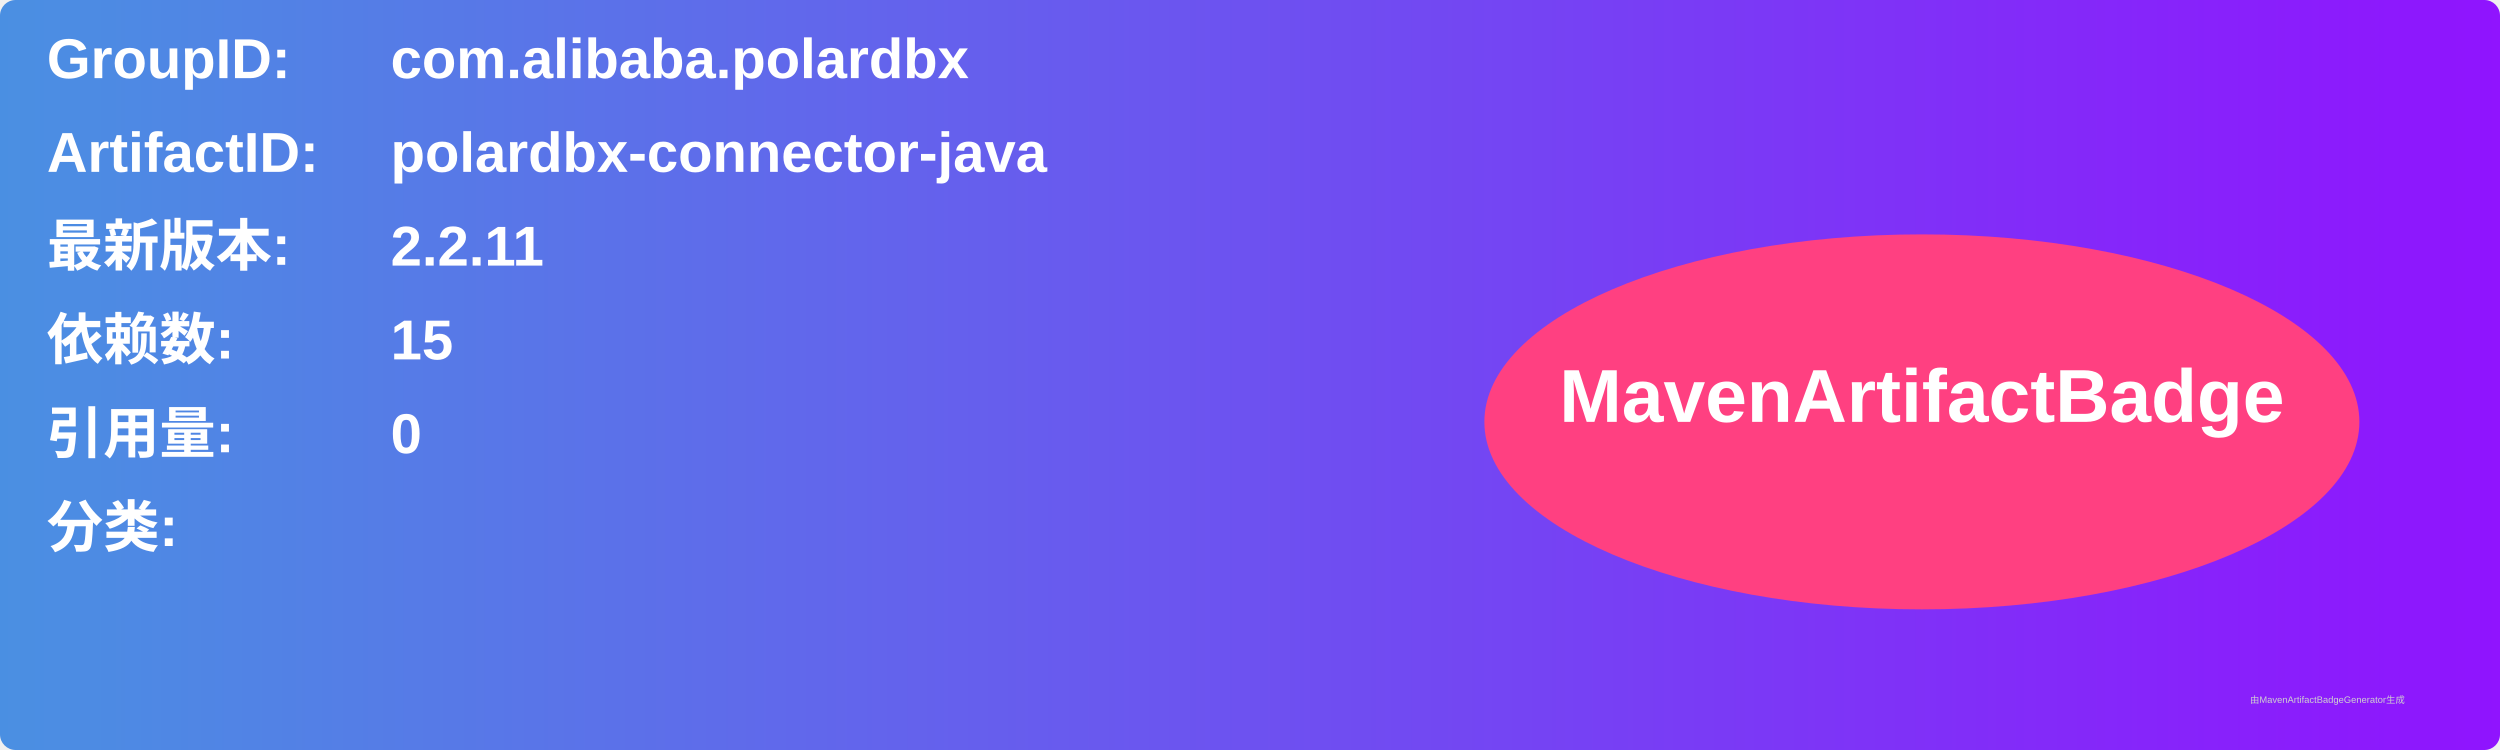
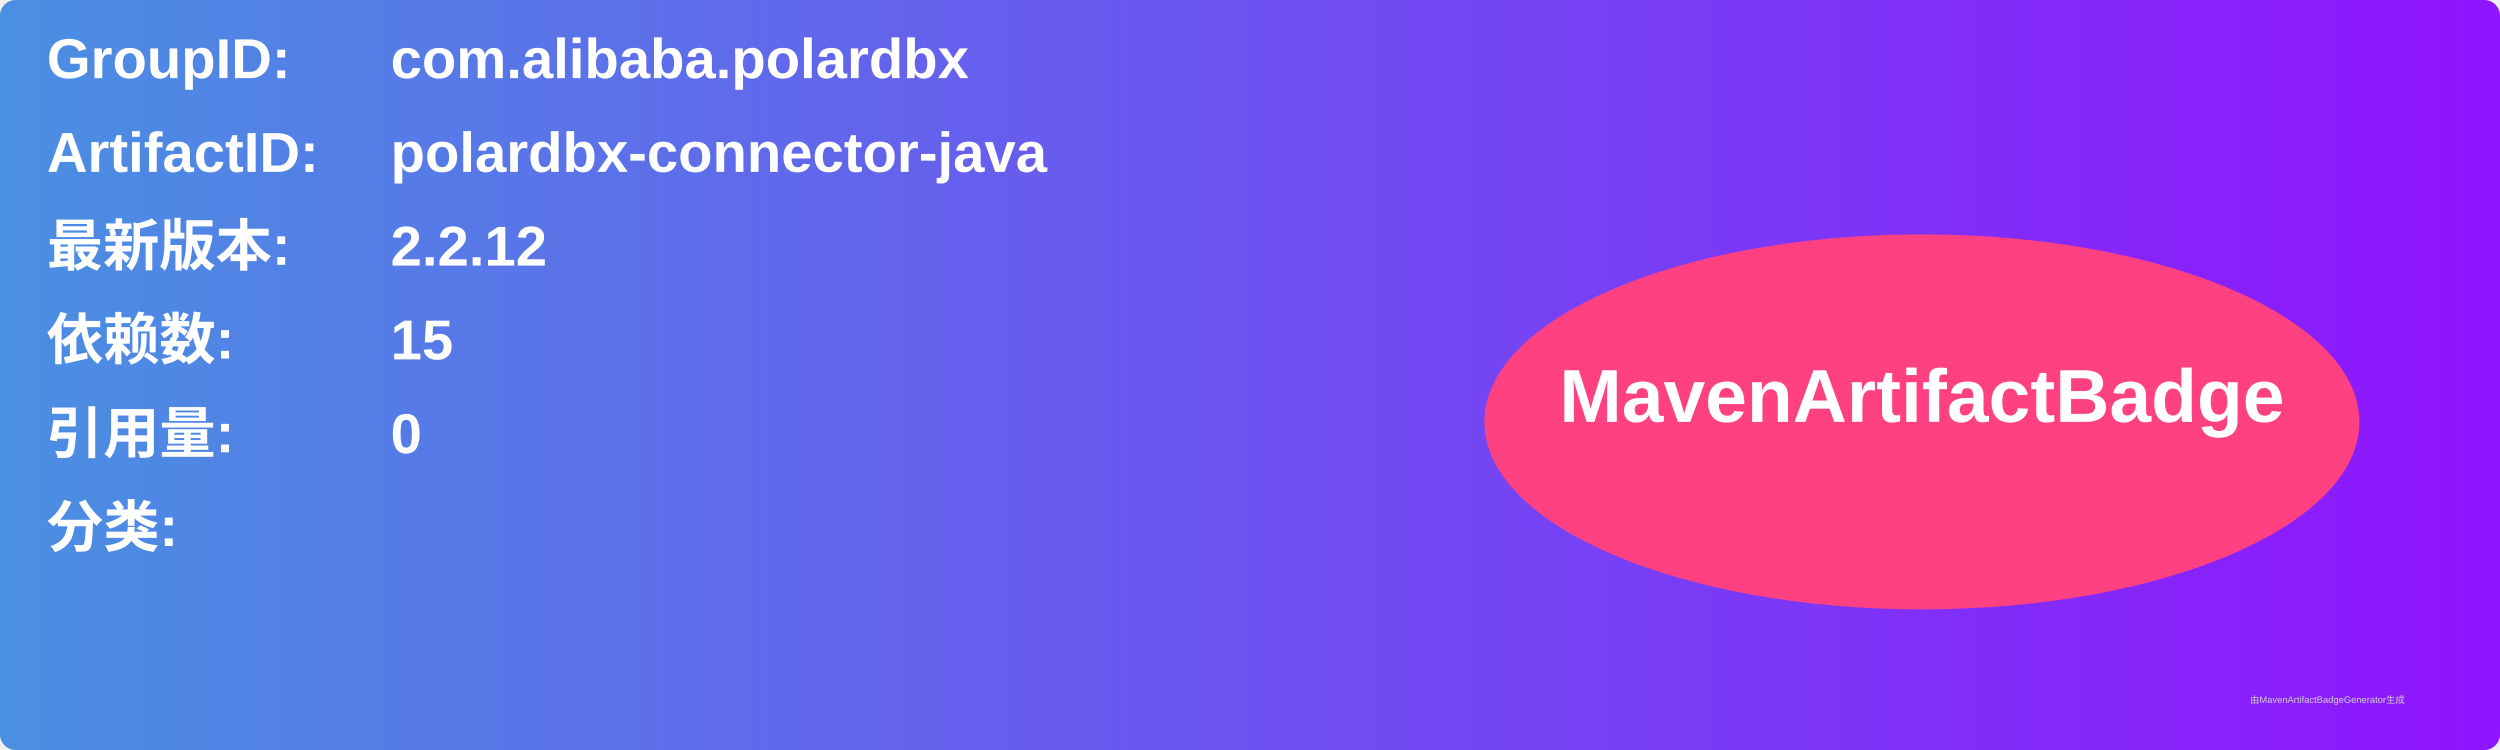
<svg xmlns="http://www.w3.org/2000/svg" width="800" height="240" viewBox="0 0 800 240">
  <linearGradient id="grad" x1="0%" y1="0%" x2="100%" y2="0%">
    <stop offset="0%" stop-color="#4a90e2" />
    <stop offset="100%" stop-color="#9013fe" />
  </linearGradient>
  <rect width="100%" height="100%" rx="5" ry="5" fill="url(#grad)" />
  <g transform="translate(15, 15)">
    <text x="0" y="10" font-family="Arial" font-size="18" fill="white" font-weight="bold" width="260">GroupID:</text>
    <text x="110" y="10" font-family="Arial" font-size="18" fill="white" font-weight="bold" width="460">com.alibaba.polardbx</text>
    <text x="0" y="40" font-family="Arial" font-size="18" fill="white" font-weight="bold" width="260">ArtifactID:</text>
    <text x="110" y="40" font-family="Arial" font-size="18" fill="white" font-weight="bold" width="460">polardbx-connector-java</text>
    <text x="0" y="70" font-family="Arial" font-size="18" fill="white" font-weight="bold">最新版本:</text>
    <text x="110" y="70" font-family="Arial" font-size="18" fill="white" font-weight="bold">
-       <tspan font-weight="bold">2.2.11</tspan>
+       <tspan font-weight="bold">2.2.12</tspan>
    </text>
    <text x="0" y="100" font-family="Arial" font-size="18" fill="white" font-weight="bold">依赖数: </text>
    <text x="110" y="100" font-family="Arial" font-size="18" fill="white">
      <tspan font-weight="bold">15</tspan>
    </text>
    <text x="0" y="130" font-family="Arial" font-size="18" fill="white" font-weight="bold">引用量: </text>
    <text x="110" y="130" font-family="Arial" font-size="18" fill="white">
      <tspan font-weight="bold">0</tspan>
    </text>
    <text x="0" y="160" font-family="Arial" font-size="18" fill="white" font-weight="bold">分类:</text>
    <text x="10" y="190" font-family="Arial" font-size="10" fill="white">
      <tspan font-weight="bold" />
    </text>
    <ellipse cx="600" cy="120" rx="140" ry="60" fill="#ff4081" />
    <text x="600" y="120" text-anchor="middle" font-family="Arial" font-size="24" fill="white" font-weight="bold">MavenArtifactBadge</text>
  </g>
  <text x="720" y="225" font-family="Arial" font-size="3" fill="#d0d0d0">由MavenArtifactBadgeGenerator生成</text>
</svg>
